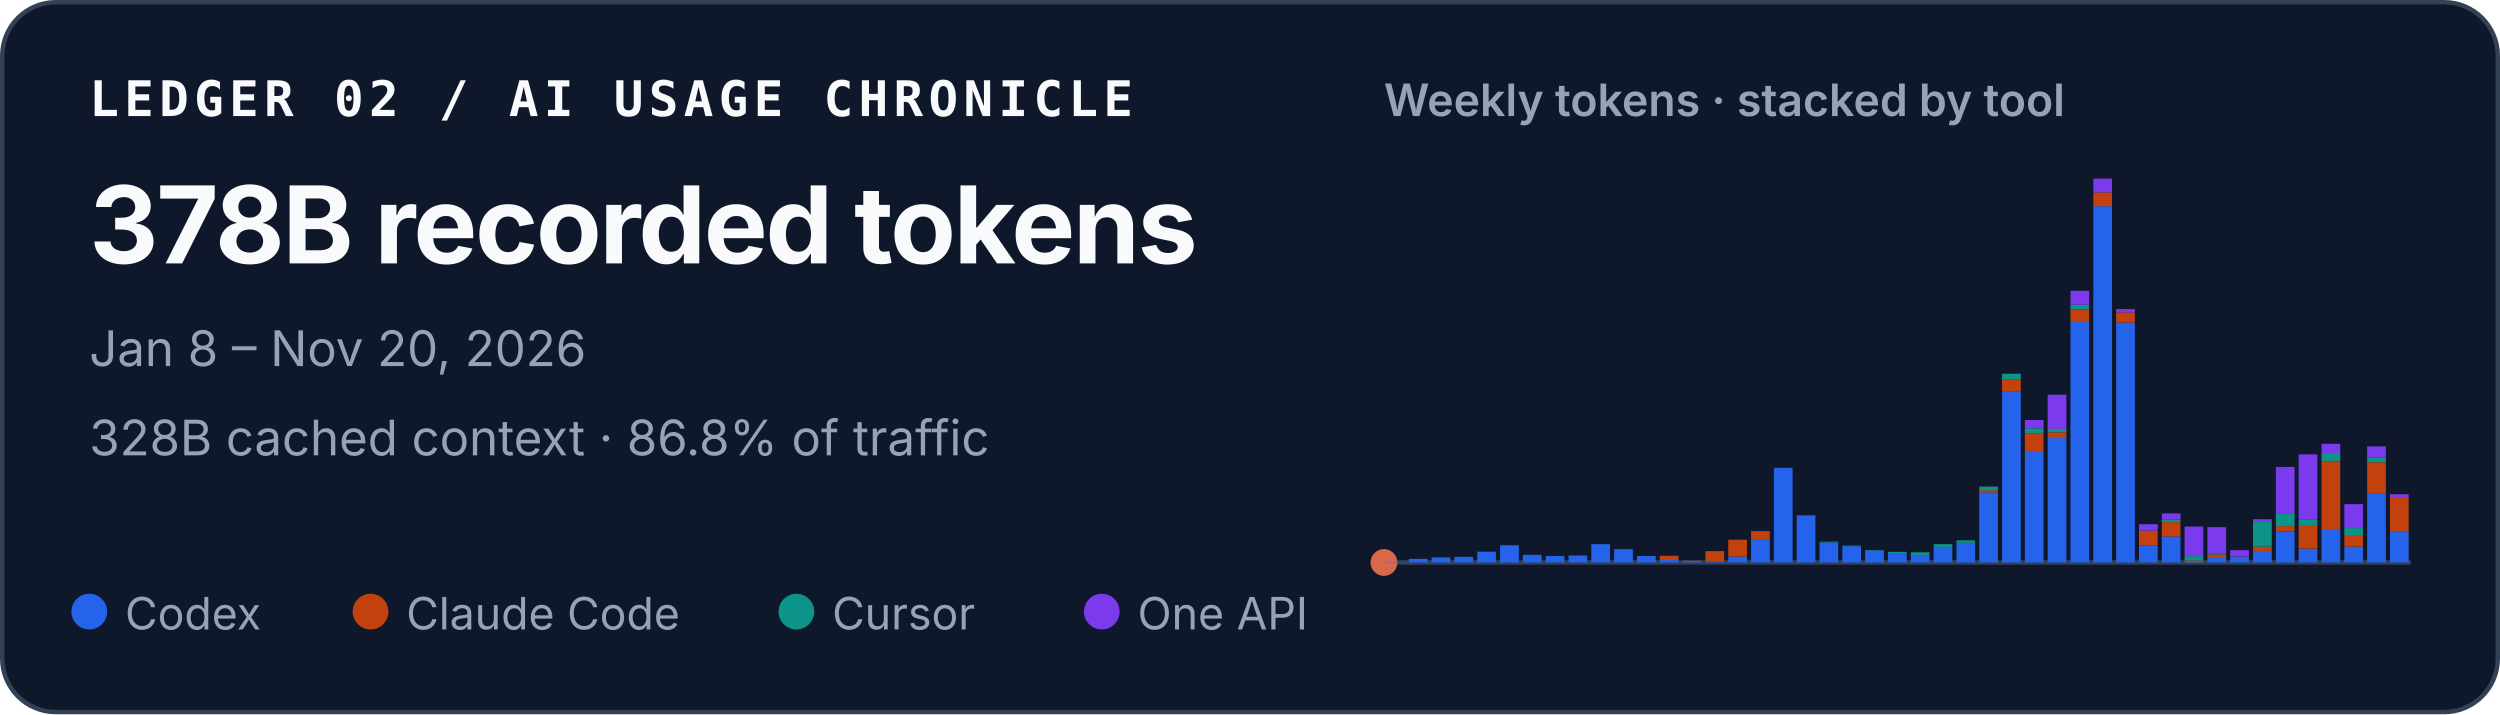
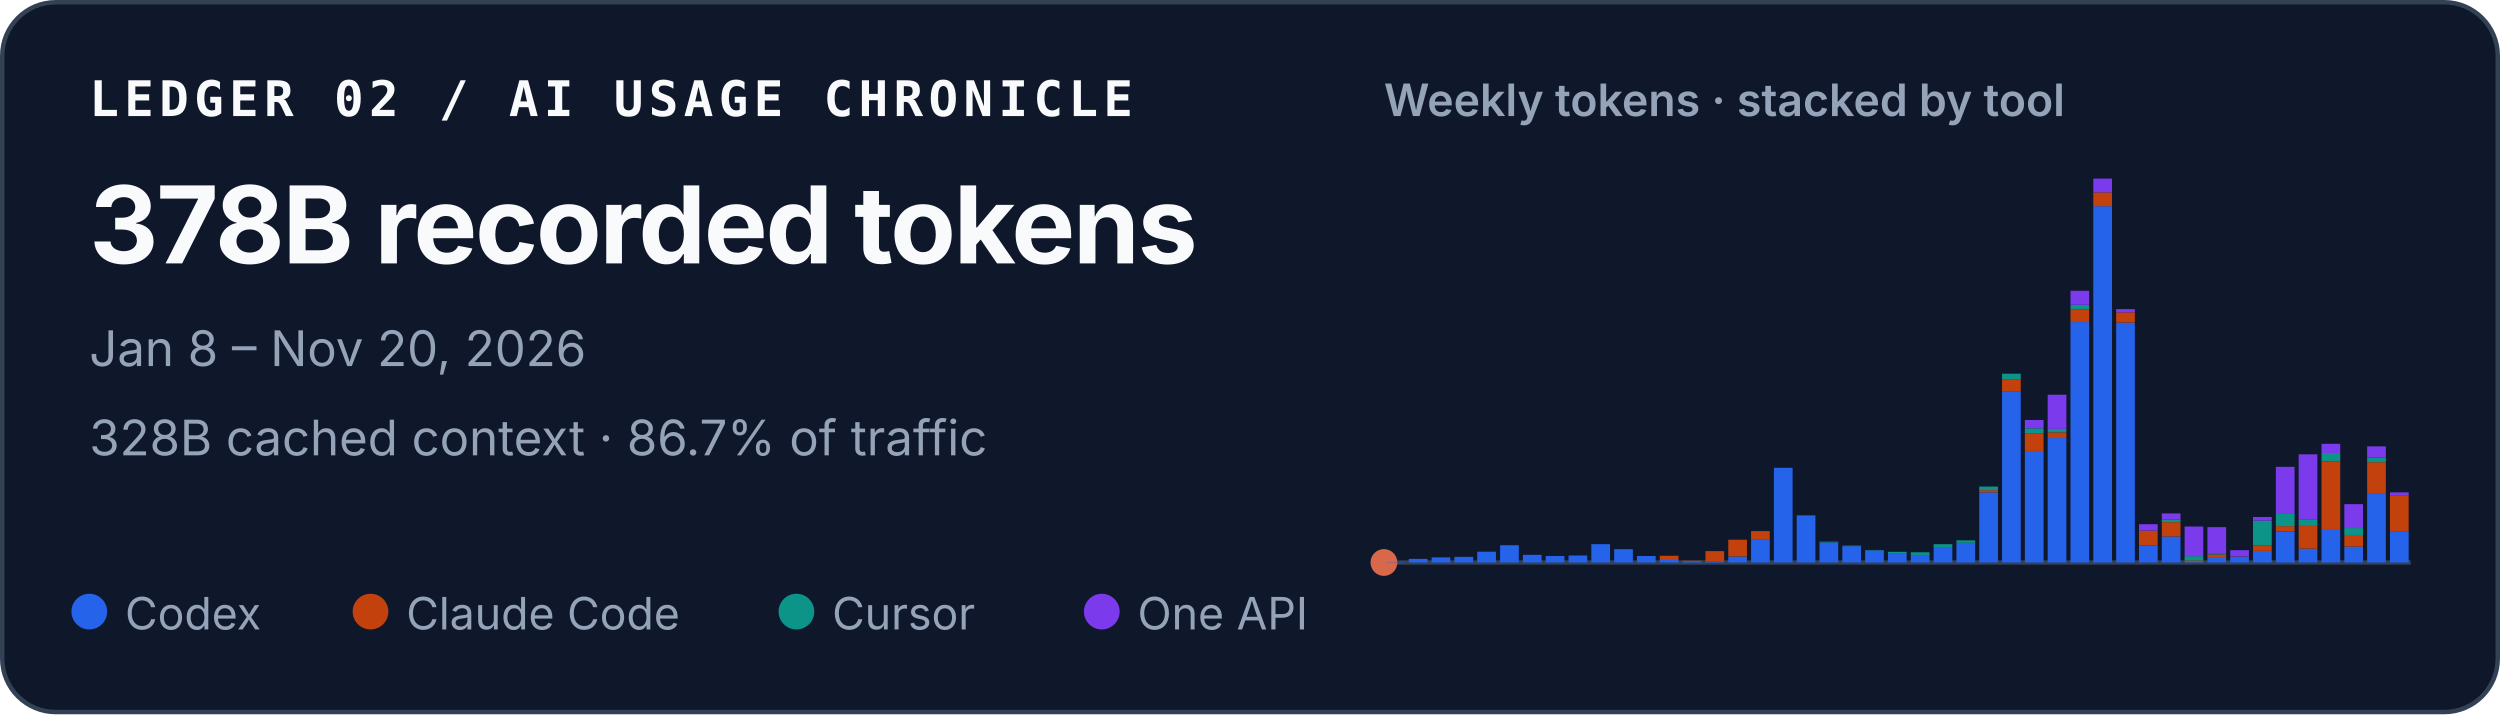
<svg xmlns="http://www.w3.org/2000/svg" width="560" height="160" viewBox="0 0 560 160" role="img" aria-labelledby="title desc">
  <style>
    text { font-family: ui-sans-serif, -apple-system, BlinkMacSystemFont, "Segoe UI", sans-serif; fill: #f8fafc; }
    .identity { font-family: ui-monospace, SFMono-Regular, Menlo, Consolas, monospace; font-size: 11px; font-weight: 700; letter-spacing: .11em; }
    .total { font-size: 24px; font-weight: 720; letter-spacing: -.02em; }
    .meta { font-size: 11px; fill: #94a3b8; }
    .chart-title { font-size: 10px; font-weight: 600; fill: #94a3b8; }
    .legend { font-size: 10px; fill: #94a3b8; }
  </style>
  <rect x=".5" y=".5" width="559" height="159" rx="12" fill="#0f172a" stroke="#334155" />
  <text x="20" y="26" class="identity">LEDGER 02 / AI USAGE CHRONICLE</text>
  <text x="20" y="59" class="total">378B recorded tokens</text>
  <text x="20" y="82" class="meta">Jan 8 – Nov 20, 2026</text>
-   <text x="20" y="102" class="meta">328B cached context · 86.8% of traffic</text>
+   <text x="20" y="102" class="meta">328B cached context · 86.7% of traffic</text>
  <text x="310" y="26" class="chart-title">Weekly tokens · stacked by tool</text>
  <line x1="310" y1="126" x2="540" y2="126" stroke="#334155" />
  <circle cx="310" cy="126" r="3" fill="#D9684B" aria-hidden="true" />
  <g aria-label="Weekly token volume, stacked by tool">
    <rect x="310.46" y="125.93" width="4.19" height="0.07" fill="#2563eb" />
    <rect x="315.57" y="125.19" width="4.19" height="0.81" fill="#2563eb" />
    <rect x="320.68" y="124.85" width="4.19" height="1.15" fill="#2563eb" />
    <rect x="325.79" y="124.74" width="4.19" height="1.26" fill="#2563eb" />
    <rect x="330.90" y="123.58" width="4.19" height="2.42" fill="#2563eb" />
    <rect x="336.02" y="122.13" width="4.19" height="3.87" fill="#2563eb" />
    <rect x="341.13" y="124.28" width="4.19" height="1.72" fill="#2563eb" />
    <rect x="346.24" y="124.54" width="4.19" height="1.46" fill="#2563eb" />
    <rect x="351.35" y="124.43" width="4.19" height="1.57" fill="#2563eb" />
    <rect x="356.46" y="121.89" width="4.19" height="4.11" fill="#2563eb" />
    <rect x="361.57" y="123.02" width="4.19" height="2.98" fill="#2563eb" />
    <rect x="366.68" y="124.55" width="4.19" height="1.45" fill="#2563eb" />
    <rect x="371.79" y="125.44" width="4.19" height="0.56" fill="#2563eb" />
    <rect x="371.79" y="124.49" width="4.19" height="0.95" fill="#c2410c" />
    <rect x="376.90" y="125.74" width="4.19" height="0.26" fill="#2563eb" />
    <rect x="376.90" y="125.61" width="4.19" height="0.13" fill="#c2410c" />
    <rect x="382.02" y="125.78" width="4.19" height="0.22" fill="#2563eb" />
    <rect x="382.02" y="123.45" width="4.19" height="2.33" fill="#c2410c" />
    <rect x="387.13" y="124.66" width="4.19" height="1.34" fill="#2563eb" />
    <rect x="387.13" y="120.90" width="4.19" height="3.75" fill="#c2410c" />
    <rect x="392.24" y="120.93" width="4.19" height="5.07" fill="#2563eb" />
    <rect x="392.24" y="118.97" width="4.19" height="1.96" fill="#c2410c" />
    <rect x="397.35" y="104.79" width="4.19" height="21.21" fill="#2563eb" />
    <rect x="402.46" y="115.49" width="4.19" height="10.51" fill="#2563eb" />
    <rect x="402.46" y="115.47" width="4.19" height="0.03" fill="#c2410c" />
    <rect x="402.46" y="115.41" width="4.19" height="0.05" fill="#0d9488" />
    <rect x="407.57" y="121.50" width="4.19" height="4.50" fill="#2563eb" />
    <rect x="407.57" y="121.33" width="4.19" height="0.17" fill="#0d9488" />
    <rect x="412.68" y="122.34" width="4.19" height="3.66" fill="#2563eb" />
    <rect x="412.68" y="122.22" width="4.19" height="0.12" fill="#0d9488" />
    <rect x="417.79" y="123.29" width="4.19" height="2.71" fill="#2563eb" />
    <rect x="417.79" y="123.19" width="4.19" height="0.10" fill="#0d9488" />
    <rect x="422.90" y="124.05" width="4.19" height="1.95" fill="#2563eb" />
    <rect x="422.90" y="123.61" width="4.19" height="0.44" fill="#0d9488" />
    <rect x="428.02" y="124.31" width="4.19" height="1.69" fill="#2563eb" />
    <rect x="428.02" y="124.31" width="4.19" height="0.00" fill="#c2410c" />
    <rect x="428.02" y="123.71" width="4.19" height="0.60" fill="#0d9488" />
    <rect x="433.13" y="122.72" width="4.19" height="3.28" fill="#2563eb" />
    <rect x="433.13" y="121.90" width="4.19" height="0.82" fill="#0d9488" />
    <rect x="438.24" y="121.59" width="4.19" height="4.41" fill="#2563eb" />
    <rect x="438.24" y="121.04" width="4.19" height="0.55" fill="#0d9488" />
    <rect x="443.35" y="110.29" width="4.19" height="15.71" fill="#2563eb" />
    <rect x="443.35" y="109.80" width="4.19" height="0.49" fill="#c2410c" />
    <rect x="443.35" y="108.99" width="4.19" height="0.81" fill="#0d9488" />
    <rect x="443.35" y="108.99" width="4.19" height="0.00" fill="#7c3aed" />
    <rect x="448.46" y="87.63" width="4.19" height="38.37" fill="#2563eb" />
    <rect x="448.46" y="84.94" width="4.19" height="2.69" fill="#c2410c" />
    <rect x="448.46" y="83.71" width="4.19" height="1.23" fill="#0d9488" />
    <rect x="453.57" y="101.02" width="4.19" height="24.98" fill="#2563eb" />
    <rect x="453.57" y="97.04" width="4.19" height="3.97" fill="#c2410c" />
    <rect x="453.57" y="95.94" width="4.19" height="1.10" fill="#0d9488" />
    <rect x="453.57" y="94.07" width="4.19" height="1.87" fill="#7c3aed" />
    <rect x="458.68" y="98.12" width="4.19" height="27.88" fill="#2563eb" />
    <rect x="458.68" y="96.84" width="4.19" height="1.28" fill="#c2410c" />
    <rect x="458.68" y="96.07" width="4.19" height="0.77" fill="#0d9488" />
    <rect x="458.68" y="88.42" width="4.19" height="7.65" fill="#7c3aed" />
    <rect x="463.79" y="72.14" width="4.19" height="53.86" fill="#2563eb" />
    <rect x="463.79" y="69.30" width="4.19" height="2.84" fill="#c2410c" />
    <rect x="463.79" y="68.27" width="4.19" height="1.04" fill="#0d9488" />
    <rect x="463.79" y="65.13" width="4.19" height="3.14" fill="#7c3aed" />
    <rect x="468.90" y="46.18" width="4.19" height="79.82" fill="#2563eb" />
    <rect x="468.90" y="43.09" width="4.19" height="3.10" fill="#c2410c" />
    <rect x="468.90" y="40.00" width="4.19" height="3.09" fill="#7c3aed" />
    <rect x="474.02" y="72.26" width="4.19" height="53.74" fill="#2563eb" />
    <rect x="474.02" y="69.96" width="4.19" height="2.30" fill="#c2410c" />
    <rect x="474.02" y="69.24" width="4.19" height="0.73" fill="#7c3aed" />
    <rect x="479.13" y="122.15" width="4.19" height="3.85" fill="#2563eb" />
    <rect x="479.13" y="118.85" width="4.19" height="3.29" fill="#c2410c" />
    <rect x="479.13" y="117.42" width="4.19" height="1.43" fill="#7c3aed" />
    <rect x="484.24" y="120.17" width="4.19" height="5.83" fill="#2563eb" />
    <rect x="484.24" y="116.96" width="4.19" height="3.21" fill="#c2410c" />
    <rect x="484.24" y="116.37" width="4.19" height="0.59" fill="#0d9488" />
    <rect x="484.24" y="115.00" width="4.19" height="1.38" fill="#7c3aed" />
    <rect x="489.35" y="125.90" width="4.19" height="0.10" fill="#2563eb" />
    <rect x="489.35" y="125.54" width="4.19" height="0.36" fill="#c2410c" />
    <rect x="489.35" y="124.57" width="4.19" height="0.97" fill="#0d9488" />
    <rect x="489.35" y="117.94" width="4.19" height="6.63" fill="#7c3aed" />
    <rect x="494.46" y="124.78" width="4.19" height="1.22" fill="#2563eb" />
    <rect x="494.46" y="124.20" width="4.19" height="0.58" fill="#c2410c" />
    <rect x="494.46" y="124.06" width="4.19" height="0.14" fill="#0d9488" />
    <rect x="494.46" y="118.08" width="4.19" height="5.98" fill="#7c3aed" />
    <rect x="499.57" y="124.70" width="4.19" height="1.30" fill="#2563eb" />
    <rect x="499.57" y="124.64" width="4.19" height="0.06" fill="#c2410c" />
    <rect x="499.57" y="123.24" width="4.19" height="1.40" fill="#7c3aed" />
    <rect x="504.68" y="123.41" width="4.19" height="2.59" fill="#2563eb" />
-     <rect x="504.68" y="122.44" width="4.19" height="0.97" fill="#c2410c" />
-     <rect x="504.68" y="116.93" width="4.19" height="5.51" fill="#0d9488" />
-     <rect x="504.68" y="116.30" width="4.19" height="0.63" fill="#7c3aed" />
+     <rect x="504.68" y="122.14" width="4.19" height="1.26" fill="#c2410c" />
+     <rect x="504.68" y="116.63" width="4.19" height="5.51" fill="#0d9488" />
+     <rect x="504.68" y="115.80" width="4.19" height="0.83" fill="#7c3aed" />
    <rect x="509.79" y="119.05" width="4.19" height="6.95" fill="#2563eb" />
    <rect x="509.79" y="117.86" width="4.19" height="1.19" fill="#c2410c" />
    <rect x="509.79" y="114.95" width="4.19" height="2.91" fill="#0d9488" />
-     <rect x="509.79" y="104.59" width="4.19" height="10.36" fill="#7c3aed" />
+     <rect x="509.79" y="104.57" width="4.19" height="10.38" fill="#7c3aed" />
    <rect x="514.90" y="122.91" width="4.19" height="3.09" fill="#2563eb" />
    <rect x="514.90" y="117.80" width="4.19" height="5.10" fill="#c2410c" />
    <rect x="514.90" y="116.32" width="4.19" height="1.48" fill="#0d9488" />
    <rect x="514.90" y="101.77" width="4.19" height="14.55" fill="#7c3aed" />
    <rect x="520.02" y="118.71" width="4.19" height="7.29" fill="#2563eb" />
    <rect x="520.02" y="103.34" width="4.19" height="15.37" fill="#c2410c" />
    <rect x="520.02" y="101.48" width="4.19" height="1.86" fill="#0d9488" />
    <rect x="520.02" y="99.41" width="4.19" height="2.06" fill="#7c3aed" />
    <rect x="525.13" y="122.44" width="4.19" height="3.56" fill="#2563eb" />
    <rect x="525.13" y="119.83" width="4.19" height="2.61" fill="#c2410c" />
    <rect x="525.13" y="118.29" width="4.19" height="1.54" fill="#0d9488" />
    <rect x="525.13" y="112.93" width="4.19" height="5.36" fill="#7c3aed" />
    <rect x="530.24" y="110.63" width="4.19" height="15.37" fill="#2563eb" />
    <rect x="530.24" y="103.54" width="4.19" height="7.09" fill="#c2410c" />
    <rect x="530.24" y="102.49" width="4.19" height="1.05" fill="#0d9488" />
    <rect x="530.24" y="99.99" width="4.19" height="2.50" fill="#7c3aed" />
-     <rect x="535.35" y="119.13" width="4.19" height="6.87" fill="#2563eb" />
-     <rect x="535.35" y="111.34" width="4.19" height="7.79" fill="#c2410c" />
-     <rect x="535.35" y="110.71" width="4.19" height="0.62" fill="#7c3aed" />
+     <rect x="535.35" y="119.12" width="4.19" height="6.88" fill="#2563eb" />
+     <rect x="535.35" y="110.92" width="4.19" height="8.20" fill="#c2410c" />
+     <rect x="535.35" y="110.29" width="4.19" height="0.63" fill="#7c3aed" />
  </g>
  <circle cx="20" cy="137" r="4" fill="#2563eb" />
  <text x="28" y="141" class="legend">Codex</text>
  <circle cx="83" cy="137" r="4" fill="#c2410c" />
  <text x="91" y="141" class="legend">Claude Code</text>
  <circle cx="178.4" cy="137" r="4" fill="#0d9488" />
  <text x="186.4" y="141" class="legend">Cursor</text>
  <circle cx="246.8" cy="137" r="4" fill="#7c3aed" />
  <text x="254.8" y="141" class="legend">One API</text>
</svg>
